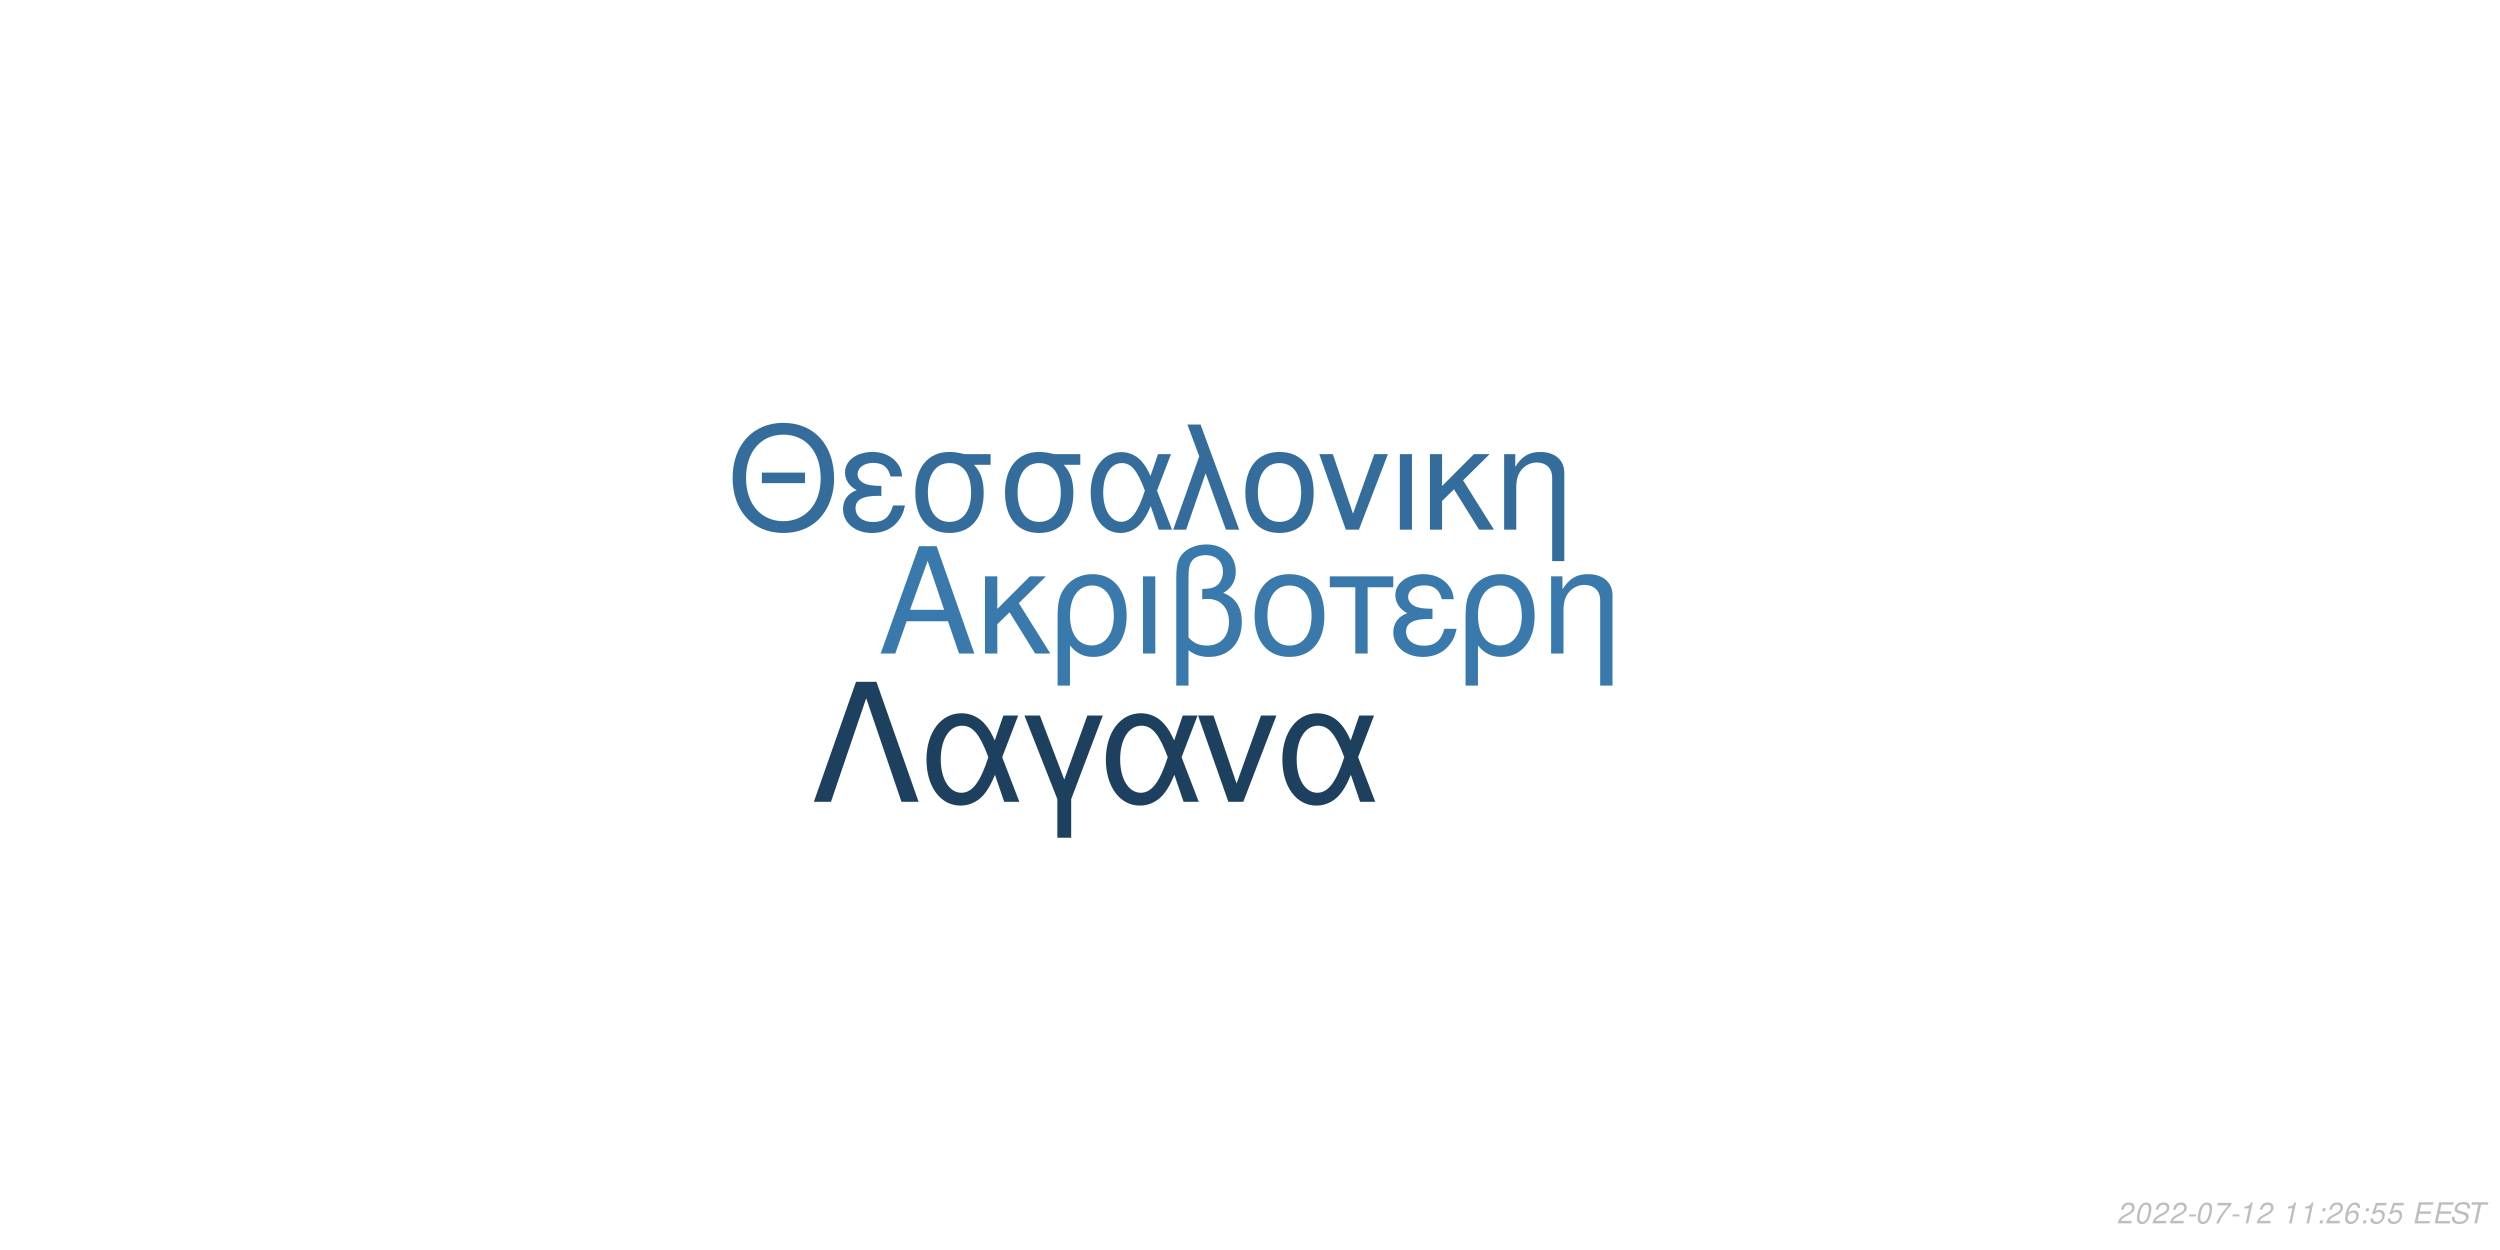
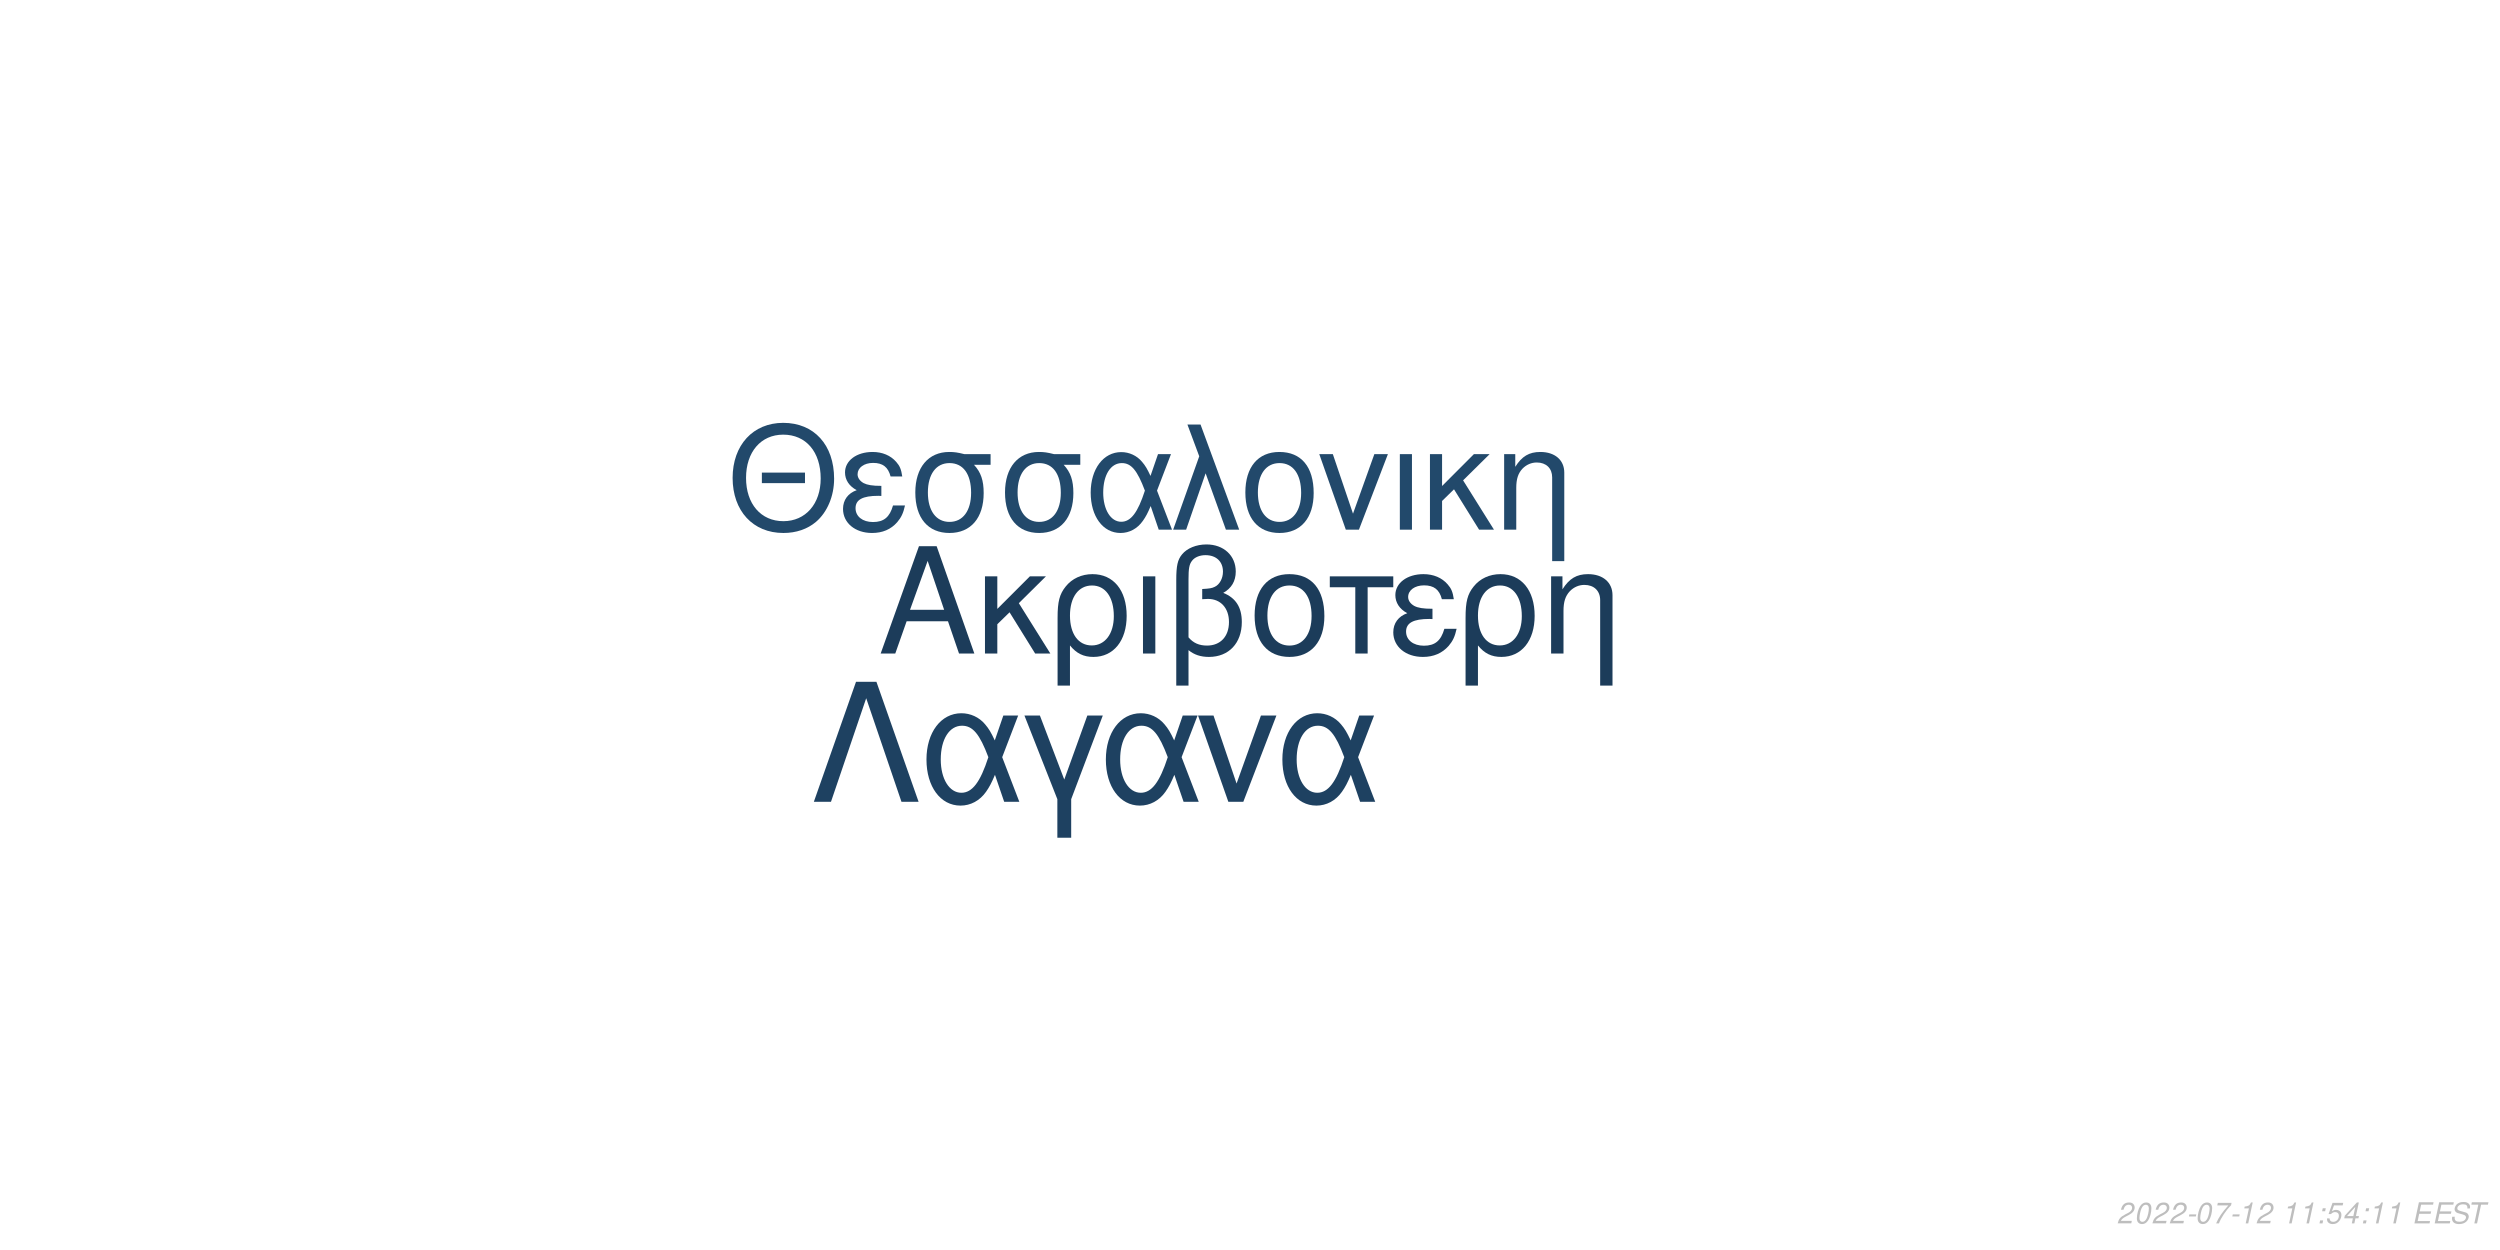
<svg xmlns="http://www.w3.org/2000/svg" xmlns:xlink="http://www.w3.org/1999/xlink" width="864pt" height="432pt" viewBox="0 0 864 432" version="1.1">
  <defs>
    <g>
      <symbol overflow="visible" id="glyph0-0">
        <path style="stroke:none;" d="" />
      </symbol>
      <symbol overflow="visible" id="glyph0-1">
        <path style="stroke:none;" d="M 24.125 -11.141 L 27.938 0 L 33.234 0 L 20.203 -37.094 L 14.094 -37.094 L 0.859 0 L 5.906 0 L 9.828 -11.141 Z M 22.797 -15.109 L 11 -15.109 L 17.094 -32.016 Z M 22.797 -15.109 " />
      </symbol>
      <symbol overflow="visible" id="glyph0-2">
        <path style="stroke:none;" d="M 7.172 -15.422 L 7.172 -26.672 L 2.906 -26.672 L 2.906 0 L 7.172 0 L 7.172 -10.125 L 11.406 -14.25 L 20.25 0 L 25.5 0 L 14.609 -17.406 L 23.969 -26.672 L 18.422 -26.672 Z M 7.172 -15.422 " />
      </symbol>
      <symbol overflow="visible" id="glyph0-3">
        <path style="stroke:none;" d="M 3 11.094 L 7.281 11.094 L 7.281 -2.797 C 9.516 -0.047 11.953 1.172 15.375 1.172 C 22.344 1.172 26.875 -4.422 26.875 -13.031 C 26.875 -21.891 22.297 -27.438 15.062 -27.438 C 11.297 -27.438 7.984 -25.906 5.797 -23.156 C 3.672 -20.516 3 -17.969 3 -12.359 Z M 14.906 -23.516 C 19.547 -23.516 22.438 -19.438 22.438 -12.922 C 22.438 -6.812 19.391 -2.797 14.812 -2.797 C 10.172 -2.797 7.281 -6.766 7.281 -13.125 C 7.281 -19.484 10.234 -23.516 14.906 -23.516 Z M 14.906 -23.516 " />
      </symbol>
      <symbol overflow="visible" id="glyph0-4">
        <path style="stroke:none;" d="M 3.516 0 L 7.781 0 L 7.781 -26.672 L 3.516 -26.672 Z M 3.516 0 " />
      </symbol>
      <symbol overflow="visible" id="glyph0-5">
        <path style="stroke:none;" d="M 4.016 11.094 L 8.25 11.094 L 8.25 -1.172 C 10.172 0.406 12.422 1.172 15.312 1.172 C 22.188 1.172 26.672 -3.609 26.672 -10.891 C 26.672 -15.984 24.578 -19.234 20.25 -20.969 C 23.109 -22.547 24.578 -25.031 24.578 -28.344 C 24.578 -33.844 20.406 -37.703 14.453 -37.703 C 10.938 -37.703 7.734 -36.391 6 -34.25 C 4.484 -32.422 4.016 -30.328 4.016 -25.391 Z M 8.25 -25.656 C 8.25 -29.359 8.5 -30.844 9.469 -32.062 C 10.375 -33.281 12.156 -34 14.094 -34 C 17.812 -34 20.156 -31.812 20.156 -28.297 C 20.156 -25.953 18.984 -23.812 17.297 -23.047 C 16.281 -22.547 15.469 -22.438 12.984 -22.297 L 12.984 -18.781 C 13.734 -18.828 14.344 -18.875 14.969 -18.875 C 19.344 -18.875 22.234 -15.719 22.234 -10.891 C 22.234 -5.906 19.281 -2.75 14.656 -2.75 C 11.953 -2.75 9.922 -3.609 8.25 -5.594 Z M 8.25 -25.656 " />
      </symbol>
      <symbol overflow="visible" id="glyph0-6">
        <path style="stroke:none;" d="M 14.094 -27.438 C 6.562 -27.438 2.094 -22.094 2.094 -13.125 C 2.094 -4.125 6.562 1.172 14.141 1.172 C 21.672 1.172 26.203 -4.172 26.203 -12.922 C 26.203 -22.188 21.828 -27.438 14.094 -27.438 Z M 14.141 -23.516 C 18.938 -23.516 21.781 -19.594 21.781 -12.984 C 21.781 -6.672 18.828 -2.75 14.141 -2.75 C 9.422 -2.75 6.516 -6.672 6.516 -13.125 C 6.516 -19.594 9.422 -23.516 14.141 -23.516 Z M 14.141 -23.516 " />
      </symbol>
      <symbol overflow="visible" id="glyph0-7">
        <path style="stroke:none;" d="M 7.891 0 L 12.156 0 L 12.156 -22.906 L 21.016 -22.906 L 21.016 -26.672 L -0.922 -26.672 L -0.922 -22.906 L 7.891 -22.906 Z M 7.891 0 " />
      </symbol>
      <symbol overflow="visible" id="glyph0-8">
        <path style="stroke:none;" d="M 14.562 -15.469 C 11.344 -15.469 9.562 -15.781 8.297 -16.438 C 6.922 -17.203 6.156 -18.328 6.156 -19.547 C 6.156 -21.891 8.453 -23.562 11.656 -23.562 C 15.062 -23.562 16.953 -22.094 17.812 -18.781 L 21.938 -18.781 C 21.578 -21.266 21.062 -22.5 19.797 -23.922 C 17.812 -26.203 14.906 -27.438 11.453 -27.438 C 5.797 -27.438 1.734 -24.375 1.734 -20.203 C 1.734 -17.609 3.156 -15.375 5.859 -13.938 C 2.797 -12.875 1.016 -10.484 1.016 -7.328 C 1.016 -2.391 5.297 1.172 11.25 1.172 C 14.969 1.172 17.906 -0.109 20.156 -2.641 C 21.578 -4.328 22.297 -5.797 22.906 -8.547 L 18.672 -8.547 C 17.5 -4.422 15.422 -2.703 11.609 -2.703 C 7.938 -2.703 5.438 -4.688 5.438 -7.578 C 5.438 -10.578 7.938 -11.953 13.484 -11.953 C 13.641 -11.953 14.094 -11.953 14.562 -11.906 Z M 14.562 -15.469 " />
      </symbol>
      <symbol overflow="visible" id="glyph0-9">
        <path style="stroke:none;" d="M 3.562 -26.672 L 3.562 0 L 7.844 0 L 7.844 -14.703 C 7.844 -17.906 8.5 -19.891 10.031 -21.531 C 11.406 -22.953 13.188 -23.719 15.062 -23.719 C 18.375 -23.719 20.516 -21.672 20.516 -18.469 L 20.516 11.094 L 24.781 11.094 L 24.781 -20.156 C 24.781 -24.578 21.469 -27.438 16.328 -27.438 C 12.359 -27.438 9.828 -25.906 7.484 -22.188 L 7.484 -26.672 Z M 3.562 -26.672 " />
      </symbol>
      <symbol overflow="visible" id="glyph1-0">
        <path style="stroke:none;" d="" />
      </symbol>
      <symbol overflow="visible" id="glyph1-1">
        <path style="stroke:none;" d="M 26.859 -19.734 L 11.953 -19.734 L 11.953 -16.094 L 26.859 -16.094 Z M 19.328 -36.922 C 8.922 -36.922 1.844 -29.25 1.844 -17.891 C 1.844 -6.484 8.875 1.141 19.391 1.141 C 23.812 1.141 27.703 -0.203 30.641 -2.688 C 34.578 -6.031 36.922 -11.656 36.922 -17.594 C 36.922 -29.297 30 -36.922 19.328 -36.922 Z M 19.328 -32.844 C 27.203 -32.844 32.281 -26.906 32.281 -17.688 C 32.281 -8.922 27.062 -2.938 19.391 -2.938 C 11.609 -2.938 6.484 -8.922 6.484 -17.891 C 6.484 -26.859 11.609 -32.844 19.328 -32.844 Z M 19.328 -32.844 " />
      </symbol>
      <symbol overflow="visible" id="glyph1-2">
        <path style="stroke:none;" d="M 14.25 -15.141 C 11.109 -15.141 9.375 -15.453 8.125 -16.094 C 6.781 -16.844 6.031 -17.938 6.031 -19.141 C 6.031 -21.422 8.266 -23.078 11.406 -23.078 C 14.75 -23.078 16.594 -21.625 17.438 -18.391 L 21.469 -18.391 C 21.125 -20.828 20.625 -22.031 19.391 -23.422 C 17.438 -25.656 14.594 -26.859 11.219 -26.859 C 5.688 -26.859 1.688 -23.875 1.688 -19.781 C 1.688 -17.234 3.094 -15.047 5.734 -13.656 C 2.734 -12.609 1 -10.266 1 -7.172 C 1 -2.344 5.188 1.141 11.016 1.141 C 14.656 1.141 17.547 -0.094 19.734 -2.594 C 21.125 -4.234 21.828 -5.688 22.422 -8.375 L 18.281 -8.375 C 17.141 -4.328 15.094 -2.641 11.359 -2.641 C 7.766 -2.641 5.328 -4.578 5.328 -7.422 C 5.328 -10.359 7.766 -11.703 13.203 -11.703 C 13.359 -11.703 13.797 -11.703 14.25 -11.656 Z M 14.25 -15.141 " />
      </symbol>
      <symbol overflow="visible" id="glyph1-3">
        <path style="stroke:none;" d="M 29 -26.109 L 19.938 -26.109 C 17.594 -26.703 16.438 -26.859 14.703 -26.859 C 7.469 -26.859 2.984 -21.469 2.984 -12.859 C 2.984 -4.031 7.375 1.141 14.797 1.141 C 22.172 1.141 26.609 -4.078 26.609 -12.656 C 26.609 -17.047 25.656 -19.828 23.266 -22.422 L 29 -22.422 Z M 14.797 -23.016 C 19.531 -23.016 22.266 -19.234 22.266 -12.75 C 22.266 -6.531 19.438 -2.688 14.797 -2.688 C 10.172 -2.688 7.328 -6.531 7.328 -12.859 C 7.328 -19.188 10.172 -23.016 14.797 -23.016 Z M 14.797 -23.016 " />
      </symbol>
      <symbol overflow="visible" id="glyph1-4">
        <path style="stroke:none;" d="M 29.344 -26.109 L 24.859 -26.109 L 22.266 -18.578 C 21.125 -21.031 20.484 -22.125 19.328 -23.469 C 17.547 -25.609 14.906 -26.812 12.156 -26.812 C 5.984 -26.812 1.594 -20.984 1.594 -12.812 C 1.594 -4.578 5.828 1.141 11.906 1.141 C 14.953 1.141 17.734 -0.344 19.625 -3.047 C 20.672 -4.531 21.281 -5.688 22.328 -8.172 L 25.109 0 L 29.703 0 L 24.516 -13.5 Z M 20.328 -13.5 C 17.891 -5.922 15.453 -2.734 12.156 -2.734 C 8.516 -2.734 5.922 -6.922 5.922 -12.812 C 5.922 -18.938 8.516 -23.016 12.359 -23.016 C 15.594 -23.016 17.688 -20.531 20.328 -13.5 Z M 20.328 -13.5 " />
      </symbol>
      <symbol overflow="visible" id="glyph1-5">
        <path style="stroke:none;" d="M 1.094 0 L 5.578 0 L 12.312 -19.484 L 19.328 0 L 23.922 0 L 10.562 -36.328 L 6.031 -36.328 L 10.109 -25.359 Z M 1.094 0 " />
      </symbol>
      <symbol overflow="visible" id="glyph1-6">
        <path style="stroke:none;" d="M 13.797 -26.859 C 6.422 -26.859 2.047 -21.625 2.047 -12.859 C 2.047 -4.031 6.422 1.141 13.859 1.141 C 21.234 1.141 25.656 -4.078 25.656 -12.656 C 25.656 -21.719 21.375 -26.859 13.797 -26.859 Z M 13.859 -23.016 C 18.531 -23.016 21.328 -19.188 21.328 -12.703 C 21.328 -6.531 18.438 -2.688 13.859 -2.688 C 9.219 -2.688 6.375 -6.531 6.375 -12.859 C 6.375 -19.188 9.219 -23.016 13.859 -23.016 Z M 13.859 -23.016 " />
      </symbol>
      <symbol overflow="visible" id="glyph1-7">
        <path style="stroke:none;" d="M 14.297 0 L 24.312 -26.109 L 19.625 -26.109 L 12.25 -5.531 L 5.281 -26.109 L 0.594 -26.109 L 9.766 0 Z M 14.297 0 " />
      </symbol>
      <symbol overflow="visible" id="glyph1-8">
        <path style="stroke:none;" d="M 3.438 0 L 7.625 0 L 7.625 -26.109 L 3.438 -26.109 Z M 3.438 0 " />
      </symbol>
      <symbol overflow="visible" id="glyph1-9">
        <path style="stroke:none;" d="M 7.031 -15.094 L 7.031 -26.109 L 2.844 -26.109 L 2.844 0 L 7.031 0 L 7.031 -9.922 L 11.156 -13.953 L 19.828 0 L 24.969 0 L 14.297 -17.047 L 23.469 -26.109 L 18.031 -26.109 Z M 7.031 -15.094 " />
      </symbol>
      <symbol overflow="visible" id="glyph1-10">
        <path style="stroke:none;" d="M 3.484 -26.109 L 3.484 0 L 7.672 0 L 7.672 -14.406 C 7.672 -17.547 8.328 -19.484 9.812 -21.078 C 11.156 -22.469 12.906 -23.219 14.75 -23.219 C 17.984 -23.219 20.078 -21.234 20.078 -18.094 L 20.078 10.859 L 24.266 10.859 L 24.266 -19.734 C 24.266 -24.062 21.031 -26.859 16 -26.859 C 12.109 -26.859 9.609 -25.359 7.328 -21.719 L 7.328 -26.109 Z M 3.484 -26.109 " />
      </symbol>
      <symbol overflow="visible" id="glyph2-0">
        <path style="stroke:none;" d="" />
      </symbol>
      <symbol overflow="visible" id="glyph2-1">
        <path style="stroke:none;" d="M 22.531 -41.484 L 15.484 -41.484 L 0.906 0 L 6.828 0 L 19 -35.797 L 31.188 0 L 37.109 0 Z M 22.531 -41.484 " />
      </symbol>
      <symbol overflow="visible" id="glyph2-2">
        <path style="stroke:none;" d="M 33.516 -29.812 L 28.391 -29.812 L 25.438 -21.219 C 24.125 -24.016 23.391 -25.266 22.078 -26.797 C 20.031 -29.25 17.016 -30.609 13.891 -30.609 C 6.828 -30.609 1.828 -23.953 1.828 -14.625 C 1.828 -5.234 6.656 1.312 13.594 1.312 C 17.078 1.312 20.266 -0.391 22.422 -3.469 C 23.609 -5.172 24.297 -6.484 25.5 -9.328 L 28.688 0 L 33.922 0 L 28 -15.422 Z M 23.219 -15.422 C 20.422 -6.766 17.641 -3.125 13.891 -3.125 C 9.734 -3.125 6.766 -7.906 6.766 -14.625 C 6.766 -21.625 9.734 -26.297 14.109 -26.297 C 17.812 -26.297 20.203 -23.453 23.219 -15.422 Z M 23.219 -15.422 " />
      </symbol>
      <symbol overflow="visible" id="glyph2-3">
        <path style="stroke:none;" d="M 12.062 12.406 L 16.844 12.406 L 16.844 -0.906 L 27.766 -29.812 L 22.422 -29.812 L 14.453 -7.688 L 6.031 -29.812 L 0.688 -29.812 L 12.062 -0.906 Z M 12.062 12.406 " />
      </symbol>
      <symbol overflow="visible" id="glyph2-4">
        <path style="stroke:none;" d="M 16.328 0 L 27.766 -29.812 L 22.422 -29.812 L 14 -6.312 L 6.031 -29.812 L 0.688 -29.812 L 11.156 0 Z M 16.328 0 " />
      </symbol>
      <symbol overflow="visible" id="glyph3-0">
        <path style="stroke:none;" d="" />
      </symbol>
      <symbol overflow="visible" id="glyph3-1">
        <path style="stroke:none;" d="M 5.234 -0.875 L 1.469 -0.875 C 1.641 -1.375 2.203 -1.891 3.109 -2.344 L 4.234 -2.938 C 5.562 -3.625 6.219 -4.469 6.219 -5.484 C 6.219 -5.938 6.062 -6.359 5.797 -6.656 C 5.469 -7.047 4.984 -7.234 4.312 -7.234 C 2.766 -7.234 1.891 -6.453 1.484 -4.734 L 2.375 -4.734 C 2.484 -5.188 2.609 -5.484 2.797 -5.75 C 3.094 -6.203 3.609 -6.453 4.188 -6.453 C 4.891 -6.453 5.344 -6.031 5.344 -5.375 C 5.344 -4.703 4.859 -4.094 4.016 -3.656 L 2.984 -3.125 C 1.234 -2.188 0.797 -1.656 0.344 -0.016 L 5.047 -0.016 Z M 5.234 -0.875 " />
      </symbol>
      <symbol overflow="visible" id="glyph3-2">
        <path style="stroke:none;" d="M 4.203 -7.234 C 3.375 -7.234 2.688 -6.812 2.125 -5.984 C 1.484 -5.047 0.984 -3.188 0.984 -1.734 C 0.984 -1.109 1.172 -0.562 1.484 -0.266 C 1.797 0.047 2.281 0.234 2.766 0.234 C 3.625 0.234 4.281 -0.156 4.859 -1.016 C 5.516 -1.953 6 -3.797 6 -5.266 C 6 -6.5 5.328 -7.234 4.203 -7.234 Z M 4.094 -6.453 C 4.734 -6.453 5.125 -5.984 5.125 -5.156 C 5.125 -4.203 4.781 -2.625 4.406 -1.812 C 3.984 -0.938 3.516 -0.547 2.875 -0.547 C 2.25 -0.547 1.875 -1.031 1.875 -1.828 C 1.875 -2.797 2.203 -4.344 2.594 -5.203 C 2.984 -6.047 3.453 -6.453 4.094 -6.453 Z M 4.094 -6.453 " />
      </symbol>
      <symbol overflow="visible" id="glyph3-3">
        <path style="stroke:none;" d="M 3.516 -3.125 L 1.125 -3.125 L 0.969 -2.406 L 3.359 -2.406 Z M 3.516 -3.125 " />
      </symbol>
      <symbol overflow="visible" id="glyph3-4">
        <path style="stroke:none;" d="M 6.703 -7.094 L 1.953 -7.094 L 1.766 -6.219 L 5.594 -6.219 C 3.344 -3.688 2.266 -2.109 1.375 0 L 2.344 0 C 3.031 -1.906 4.828 -4.594 6.547 -6.281 Z M 6.703 -7.094 " />
      </symbol>
      <symbol overflow="visible" id="glyph3-5">
        <path style="stroke:none;" d="M 3.703 -5.188 L 2.594 0 L 3.469 0 L 5.016 -7.234 L 4.438 -7.234 C 3.906 -6.156 3.688 -6.016 2.234 -5.812 L 2.109 -5.188 Z M 3.703 -5.188 " />
      </symbol>
      <symbol overflow="visible" id="glyph3-6">
        <path style="stroke:none;" d="" />
      </symbol>
      <symbol overflow="visible" id="glyph3-7">
        <path style="stroke:none;" d="M 2.359 -1.031 L 1.312 -1.031 L 1.094 0 L 2.141 0 Z M 3.266 -5.234 L 2.219 -5.234 L 2 -4.203 L 3.047 -4.203 Z M 3.266 -5.234 " />
      </symbol>
      <symbol overflow="visible" id="glyph3-8">
-         <path style="stroke:none;" d="M 6.125 -5.344 L 6.141 -5.625 C 6.141 -6.609 5.453 -7.234 4.391 -7.234 C 3.438 -7.234 2.641 -6.719 2.016 -5.703 C 1.422 -4.781 0.938 -2.953 0.938 -1.688 C 0.938 -0.516 1.688 0.234 2.859 0.234 C 3.703 0.234 4.438 -0.156 5 -0.875 C 5.406 -1.422 5.672 -2.156 5.672 -2.766 C 5.672 -3.812 4.969 -4.5 3.906 -4.5 C 3.234 -4.5 2.672 -4.234 2.094 -3.625 C 2.406 -5.375 3.234 -6.453 4.25 -6.453 C 4.703 -6.453 5.062 -6.234 5.172 -5.844 C 5.203 -5.719 5.234 -5.578 5.25 -5.344 Z M 3.656 -3.734 C 4.344 -3.734 4.797 -3.281 4.797 -2.625 C 4.797 -1.469 3.984 -0.547 2.984 -0.547 C 2.297 -0.547 1.812 -1.047 1.812 -1.766 C 1.812 -2.859 2.625 -3.734 3.656 -3.734 Z M 3.656 -3.734 " />
+         <path style="stroke:none;" d="M 6.297 -7.094 L 2.594 -7.094 L 1.234 -3.234 L 2.047 -3.234 C 2.656 -3.766 2.938 -3.906 3.531 -3.906 C 4.328 -3.906 4.797 -3.453 4.797 -2.688 C 4.797 -1.438 3.969 -0.547 2.828 -0.547 C 2.031 -0.547 1.609 -0.938 1.578 -1.734 L 0.703 -1.734 L 0.703 -1.516 C 0.703 -0.938 0.844 -0.547 1.188 -0.266 C 1.562 0.062 2.078 0.234 2.703 0.234 C 3.656 0.234 4.391 -0.156 4.984 -0.922 C 5.422 -1.5 5.672 -2.234 5.672 -2.953 C 5.672 -4 4.938 -4.672 3.812 -4.672 C 3.328 -4.672 2.906 -4.547 2.406 -4.234 L 3.109 -6.219 L 6.109 -6.219 Z M 6.297 -7.094 " />
      </symbol>
      <symbol overflow="visible" id="glyph3-9">
-         <path style="stroke:none;" d="M 6.297 -7.094 L 2.594 -7.094 L 1.234 -3.234 L 2.047 -3.234 C 2.656 -3.766 2.938 -3.906 3.531 -3.906 C 4.328 -3.906 4.797 -3.453 4.797 -2.688 C 4.797 -1.438 3.969 -0.547 2.828 -0.547 C 2.031 -0.547 1.609 -0.938 1.578 -1.734 L 0.703 -1.734 L 0.703 -1.516 C 0.703 -0.938 0.844 -0.547 1.188 -0.266 C 1.562 0.062 2.078 0.234 2.703 0.234 C 3.656 0.234 4.391 -0.156 4.984 -0.922 C 5.422 -1.5 5.672 -2.234 5.672 -2.953 C 5.672 -4 4.938 -4.672 3.812 -4.672 C 3.328 -4.672 2.906 -4.547 2.406 -4.234 L 3.109 -6.219 L 6.109 -6.219 Z M 6.297 -7.094 " />
+         <path style="stroke:none;" d="M 3.625 -1.75 L 3.266 0 L 4.141 0 L 4.516 -1.75 L 5.562 -1.75 L 5.734 -2.531 L 4.688 -2.531 L 5.688 -7.234 L 5.016 -7.234 L 0.844 -2.672 L 0.641 -1.75 Z M 3.797 -2.531 L 1.594 -2.531 L 4.469 -5.703 Z M 3.797 -2.531 " />
      </symbol>
      <symbol overflow="visible" id="glyph3-10">
        <path style="stroke:none;" d="M 2.547 -3.312 L 6.5 -3.312 L 6.688 -4.141 L 2.719 -4.141 L 3.219 -6.469 L 7.344 -6.469 L 7.516 -7.297 L 2.453 -7.297 L 0.906 0 L 6.125 0 L 6.297 -0.812 L 2.016 -0.812 Z M 2.547 -3.312 " />
      </symbol>
      <symbol overflow="visible" id="glyph3-11">
        <path style="stroke:none;" d="M 7.062 -5.156 C 7.125 -5.438 7.141 -5.562 7.141 -5.703 C 7.141 -6.156 6.938 -6.594 6.594 -6.891 C 6.188 -7.25 5.656 -7.406 4.875 -7.406 C 3.844 -7.406 3.047 -7.125 2.5 -6.562 C 2.094 -6.141 1.781 -5.438 1.781 -4.922 C 1.781 -4.297 2.219 -3.766 2.891 -3.562 L 4.594 -3.094 C 5.406 -2.859 5.734 -2.578 5.734 -2.094 C 5.734 -1.781 5.547 -1.406 5.266 -1.141 C 4.844 -0.766 4.266 -0.578 3.453 -0.578 C 2.328 -0.578 1.812 -0.984 1.812 -1.906 C 1.812 -2.047 1.812 -2.125 1.844 -2.312 L 0.984 -2.312 C 0.906 -2.062 0.891 -1.906 0.891 -1.688 C 0.891 -0.484 1.797 0.234 3.297 0.234 C 4.359 0.234 5.234 -0.062 5.812 -0.609 C 6.344 -1.078 6.688 -1.797 6.688 -2.375 C 6.688 -2.641 6.609 -2.906 6.453 -3.156 C 6.234 -3.5 5.938 -3.703 5.469 -3.828 L 3.75 -4.312 C 2.984 -4.547 2.734 -4.734 2.734 -5.188 C 2.734 -5.547 2.875 -5.844 3.188 -6.109 C 3.547 -6.438 4.031 -6.594 4.703 -6.594 C 5.266 -6.594 5.688 -6.484 5.906 -6.297 C 6.094 -6.125 6.219 -5.797 6.219 -5.516 C 6.219 -5.422 6.203 -5.344 6.188 -5.156 Z M 7.062 -5.156 " />
      </symbol>
      <symbol overflow="visible" id="glyph3-12">
        <path style="stroke:none;" d="M 4.938 -6.469 L 7.312 -6.469 L 7.484 -7.297 L 1.75 -7.297 L 1.578 -6.469 L 3.984 -6.469 L 2.609 0 L 3.547 0 Z M 4.938 -6.469 " />
      </symbol>
    </g>
  </defs>
  <g id="surface1">
    <rect x="0" y="0" width="864" height="432" style="fill:rgb(100%,100%,100%);fill-opacity:1;stroke:none;" />
-     <g style="fill:rgb(22.745%,47.451%,67.451%);fill-opacity:1;">
+     <g style="fill:rgb(10.98%,23.529%,35.294%);fill-opacity:1;">
      <use xlink:href="#glyph0-1" x="303.5" y="225.861" />
      <use xlink:href="#glyph0-2" x="337.5" y="225.861" />
      <use xlink:href="#glyph0-3" x="362.5" y="225.861" />
      <use xlink:href="#glyph0-4" x="391.5" y="225.861" />
      <use xlink:href="#glyph0-5" x="402.5" y="225.861" />
      <use xlink:href="#glyph0-6" x="431.5" y="225.861" />
      <use xlink:href="#glyph0-7" x="460.5" y="225.861" />
      <use xlink:href="#glyph0-8" x="480.5" y="225.861" />
      <use xlink:href="#glyph0-3" x="503.5" y="225.861" />
      <use xlink:href="#glyph0-9" x="532.5" y="225.861" />
    </g>
-     <g style="fill:rgb(20.392%,42.745%,61.176%);fill-opacity:1;">
+     <g style="fill:rgb(13.333%,28.627%,41.961%);fill-opacity:1;">
      <use xlink:href="#glyph1-1" x="251.348" y="183.058" />
      <use xlink:href="#glyph1-2" x="290.348" y="183.058" />
      <use xlink:href="#glyph1-3" x="313.348" y="183.058" />
      <use xlink:href="#glyph1-3" x="344.348" y="183.058" />
      <use xlink:href="#glyph1-4" x="375.348" y="183.058" />
      <use xlink:href="#glyph1-5" x="404.348" y="183.058" />
      <use xlink:href="#glyph1-6" x="428.348" y="183.058" />
      <use xlink:href="#glyph1-7" x="455.348" y="183.058" />
      <use xlink:href="#glyph1-8" x="480.348" y="183.058" />
      <use xlink:href="#glyph1-9" x="491.348" y="183.058" />
      <use xlink:href="#glyph1-10" x="516.348" y="183.058" />
    </g>
-     <g style="fill:rgb(11.765%,25.098%,37.255%);fill-opacity:1;">
+     <g style="fill:rgb(11.765%,25.49%,38.039%);fill-opacity:1;">
      <use xlink:href="#glyph2-1" x="280.359" y="277.105" />
      <use xlink:href="#glyph2-2" x="318.359" y="277.105" />
      <use xlink:href="#glyph2-3" x="353.359" y="277.105" />
      <use xlink:href="#glyph2-2" x="380.359" y="277.105" />
      <use xlink:href="#glyph2-4" x="413.359" y="277.105" />
      <use xlink:href="#glyph2-2" x="441.359" y="277.105" />
    </g>
    <g style="fill:rgb(74.51%,74.51%,74.51%);fill-opacity:1;">
      <use xlink:href="#glyph3-1" x="731.52" y="422.81" />
      <use xlink:href="#glyph3-2" x="737.52" y="422.81" />
      <use xlink:href="#glyph3-1" x="743.52" y="422.81" />
      <use xlink:href="#glyph3-1" x="749.52" y="422.81" />
      <use xlink:href="#glyph3-3" x="755.52" y="422.81" />
      <use xlink:href="#glyph3-2" x="758.52" y="422.81" />
      <use xlink:href="#glyph3-4" x="764.52" y="422.81" />
      <use xlink:href="#glyph3-3" x="770.52" y="422.81" />
      <use xlink:href="#glyph3-5" x="773.52" y="422.81" />
      <use xlink:href="#glyph3-1" x="779.52" y="422.81" />
      <use xlink:href="#glyph3-6" x="785.52" y="422.81" />
      <use xlink:href="#glyph3-5" x="788.52" y="422.81" />
      <use xlink:href="#glyph3-5" x="794.52" y="422.81" />
      <use xlink:href="#glyph3-7" x="800.52" y="422.81" />
-       <use xlink:href="#glyph3-1" x="803.52" y="422.81" />
-       <use xlink:href="#glyph3-8" x="809.52" y="422.81" />
+       <use xlink:href="#glyph3-8" x="803.52" y="422.81" />
+       <use xlink:href="#glyph3-9" x="809.52" y="422.81" />
      <use xlink:href="#glyph3-7" x="815.52" y="422.81" />
-       <use xlink:href="#glyph3-9" x="818.52" y="422.81" />
-       <use xlink:href="#glyph3-9" x="824.52" y="422.81" />
+       <use xlink:href="#glyph3-5" x="818.52" y="422.81" />
+       <use xlink:href="#glyph3-5" x="824.52" y="422.81" />
      <use xlink:href="#glyph3-6" x="830.52" y="422.81" />
      <use xlink:href="#glyph3-10" x="833.52" y="422.81" />
      <use xlink:href="#glyph3-10" x="840.52" y="422.81" />
      <use xlink:href="#glyph3-11" x="846.52" y="422.81" />
      <use xlink:href="#glyph3-12" x="852.52" y="422.81" />
    </g>
  </g>
</svg>
